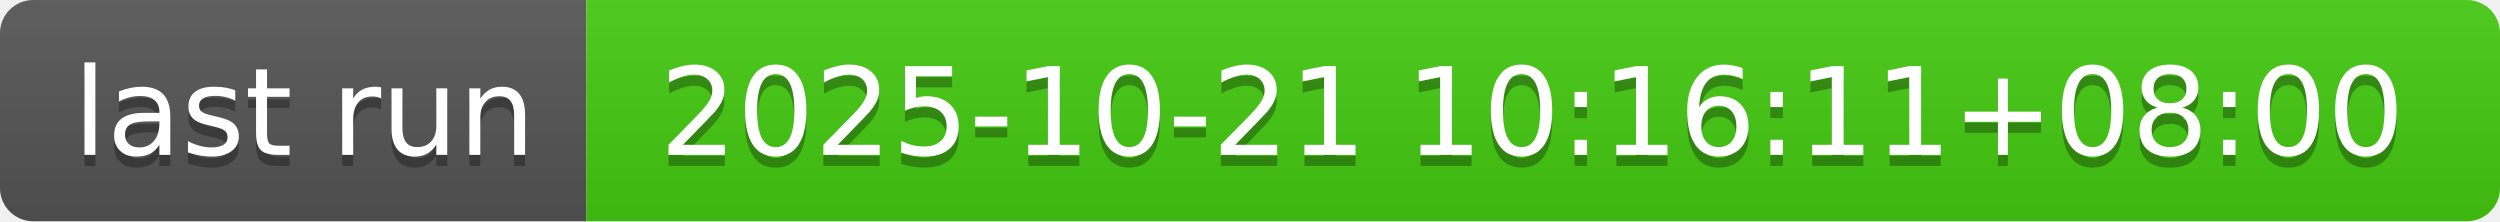
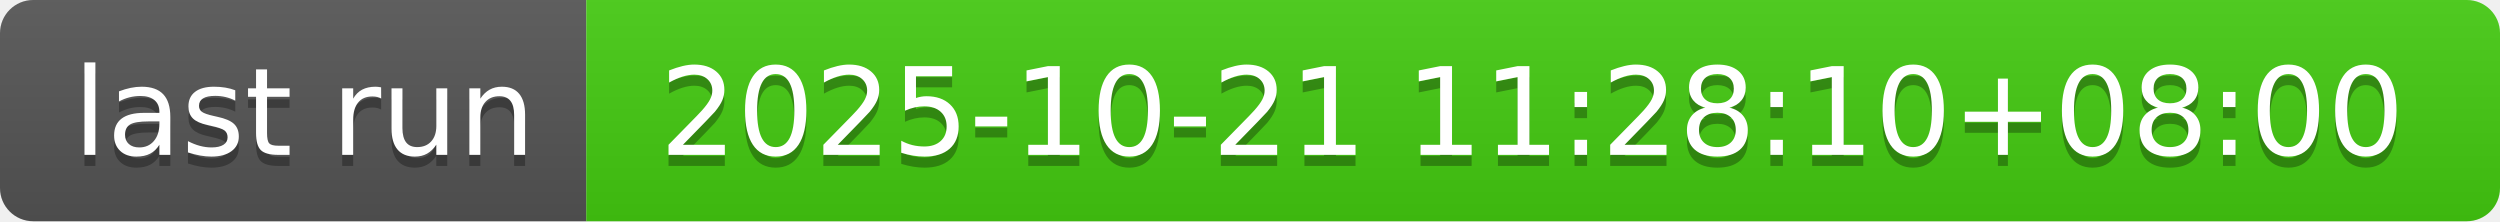
- <svg xmlns="http://www.w3.org/2000/svg" width="226" height="20" role="img" aria-label="last run: 2025-10-21 10:16:11+08:00">
+ <svg xmlns="http://www.w3.org/2000/svg" width="226" height="20" role="img" aria-label="last run: 2025-10-21 11:28:10+08:00">
  <linearGradient id="s" x2="0" y2="100%">
    <stop offset="0" stop-color="#bbb" stop-opacity=".1" />
    <stop offset="1" stop-opacity=".1" />
  </linearGradient>
  <clipPath id="r">
    <rect width="226" height="20" rx="3" fill="#fff" />
  </clipPath>
  <g clip-path="url(#r)">
    <rect width="53" height="20" fill="#555" />
    <rect x="53" width="173" height="20" fill="#4c1" />
    <rect width="226" height="20" fill="url(#s)" />
  </g>
  <g fill="#fff" text-anchor="middle" font-family="Verdana,Geneva,DejaVu Sans,sans-serif" text-rendering="geometricPrecision" font-size="110">
    <text aria-hidden="true" x="275" y="150" fill="#010101" fill-opacity=".3" transform="scale(.1)" textLength="430">last run</text>
    <text x="275" y="140" transform="scale(.1)" fill="#fff" textLength="430">last run</text>
-     <text aria-hidden="true" x="1385" y="150" fill="#010101" fill-opacity=".3" transform="scale(.1)" textLength="1630">2025-10-21 10:16:11+08:00</text>
-     <text x="1385" y="140" transform="scale(.1)" fill="#fff" textLength="1630">2025-10-21 10:16:11+08:00</text>
+     <text aria-hidden="true" x="1385" y="150" fill="#010101" fill-opacity=".3" transform="scale(.1)" textLength="1630">2025-10-21 11:28:10+08:00</text>
+     <text x="1385" y="140" transform="scale(.1)" fill="#fff" textLength="1630">2025-10-21 11:28:10+08:00</text>
  </g>
</svg>
